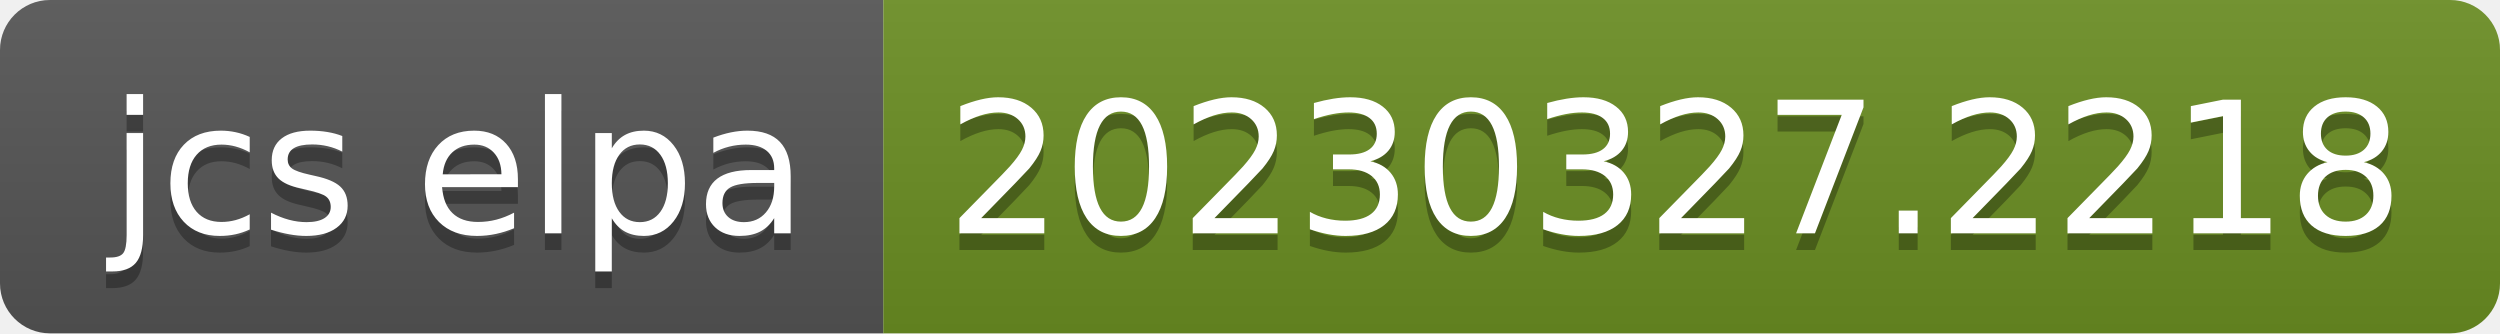
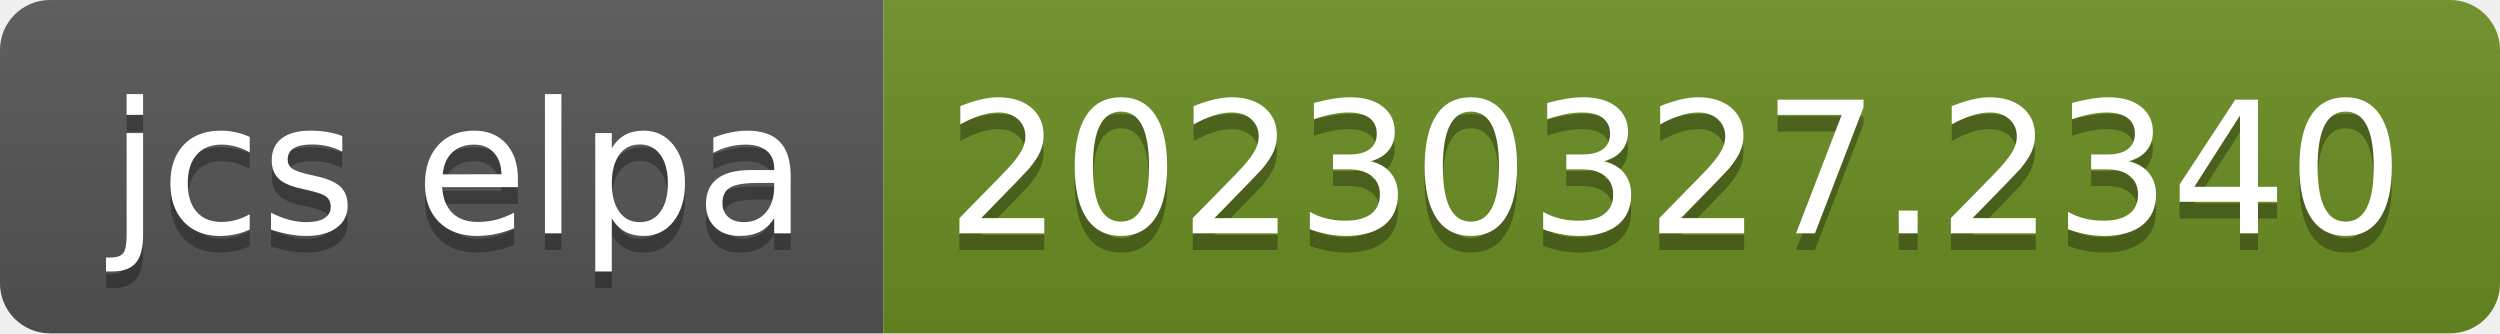
- <svg xmlns="http://www.w3.org/2000/svg" width="150" height="20" role="img" aria-label="jcs elpa: 20230327.2218">
+ <svg xmlns="http://www.w3.org/2000/svg" width="150" height="20" role="img" aria-label="jcs elpa: 20230327.2340">
  <linearGradient id="s" x2="0" y2="100%">
    <stop offset="0" stop-color="#bbb" stop-opacity=".1" />
    <stop offset="1" stop-opacity=".1" />
  </linearGradient>
  <clipPath id="r">
    <rect width="150" height="20" rx="3" fill="#fff" />
  </clipPath>
  <g clip-path="url(#r)">
    <rect width="53" height="20" fill="#555" />
    <rect x="53" width="97" height="20" fill="#6b8e23" />
    <rect width="150" height="20" fill="url(#s)" />
  </g>
  <g fill="#fff" text-anchor="middle" font-family="Verdana,Geneva,DejaVu Sans,sans-serif" text-rendering="geometricPrecision" font-size="110">
    <text aria-hidden="true" x="275" y="150" fill="#010101" fill-opacity=".3" transform="scale(.1)" textLength="430">jcs elpa</text>
    <text x="275" y="140" transform="scale(.1)" fill="#fff" textLength="430">jcs elpa</text>
-     <text aria-hidden="true" x="1005" y="150" fill="#010101" fill-opacity=".3" transform="scale(.1)" textLength="870">20230327.2218</text>
-     <text x="1005" y="140" transform="scale(.1)" fill="#fff" textLength="870">20230327.2218</text>
+     <text aria-hidden="true" x="1005" y="150" fill="#010101" fill-opacity=".3" transform="scale(.1)" textLength="870">20230327.2340</text>
+     <text x="1005" y="140" transform="scale(.1)" fill="#fff" textLength="870">20230327.2340</text>
  </g>
</svg>
